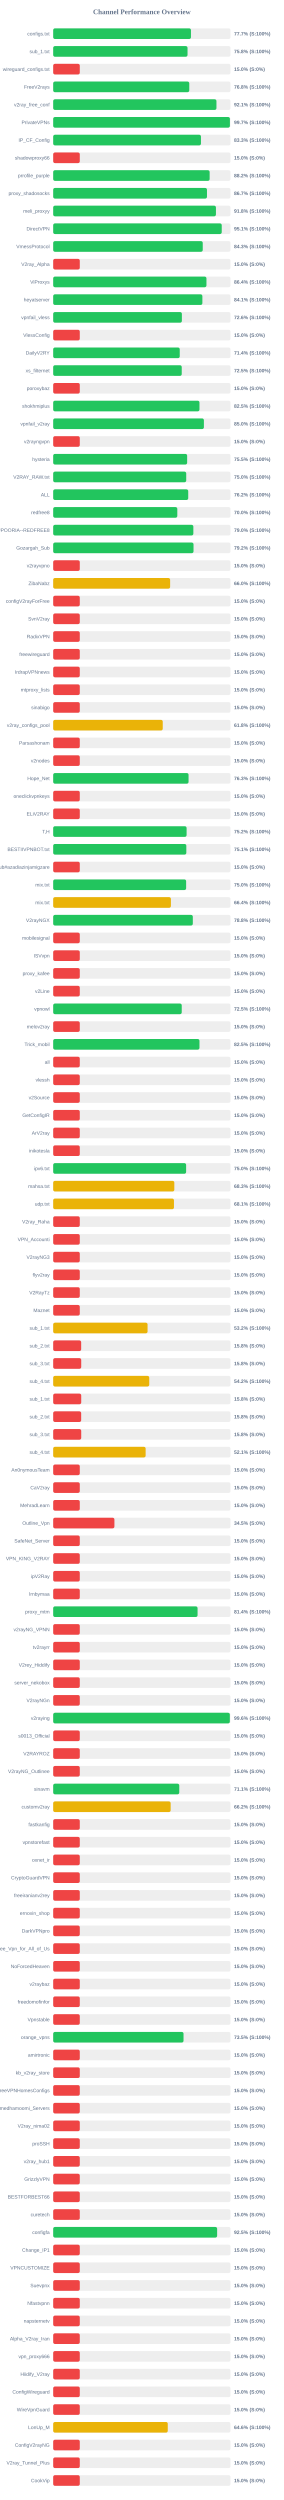
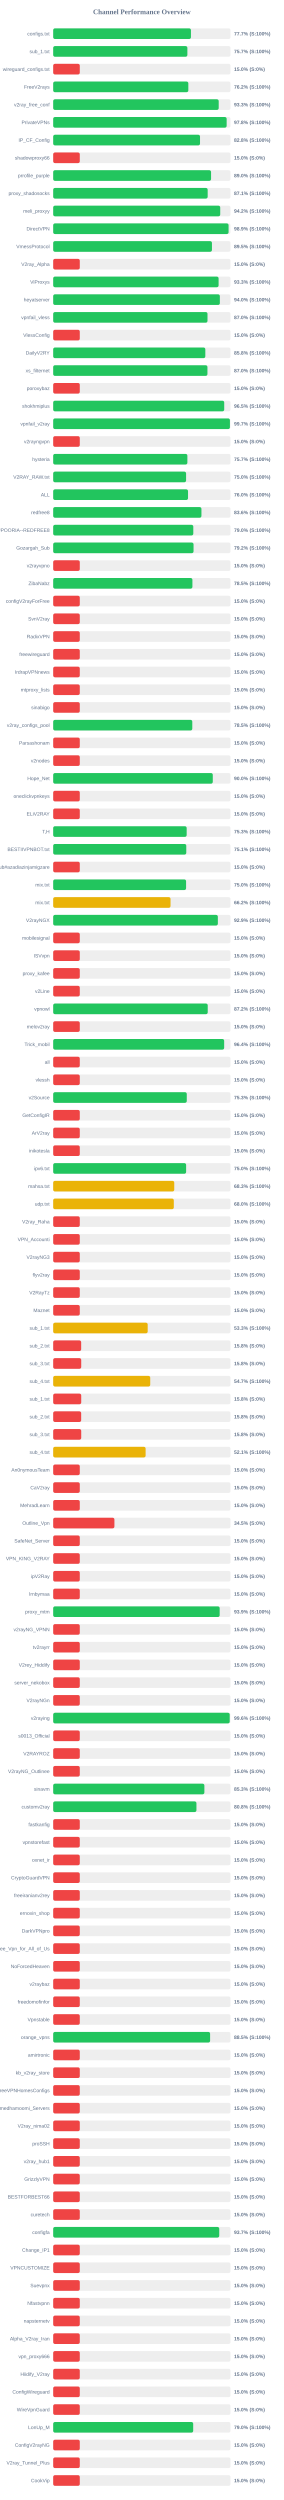
<svg xmlns="http://www.w3.org/2000/svg" width="800" height="7050" version="1.1">
  <style>
        .row { font: 14px Arial; fill: #64748b; }
        .score { font: bold 14px Arial; fill: #64748b; }
    </style>
  <text x="400" y="40" text-anchor="middle" font-size="20px" font-weight="bold" fill="#64748b">Channel Performance Overview</text>
  <rect x="150" y="80" width="500" height="30" fill="#eee" rx="5" />
-   <rect x="150" y="80" width="388.5" height="30" fill="#22c55e" rx="5" />
+   <rect x="150" y="80" width="388.45" height="30" fill="#22c55e" rx="5" />
  <text x="140" y="100" text-anchor="end" class="row">configs.txt</text>
  <text x="660" y="100" text-anchor="start" class="score">77.7% (S:100%)</text>
  <rect x="150" y="130" width="500" height="30" fill="#eee" rx="5" />
-   <rect x="150" y="130" width="378.85" height="30" fill="#22c55e" rx="5" />
+   <rect x="150" y="130" width="378.4" height="30" fill="#22c55e" rx="5" />
  <text x="140" y="150" text-anchor="end" class="row">sub_1.txt</text>
-   <text x="660" y="150" text-anchor="start" class="score">75.8% (S:100%)</text>
+   <text x="660" y="150" text-anchor="start" class="score">75.7% (S:100%)</text>
  <rect x="150" y="180" width="500" height="30" fill="#eee" rx="5" />
  <rect x="150" y="180" width="75.0" height="30" fill="#ef4444" rx="5" />
  <text x="140" y="200" text-anchor="end" class="row">wireguard_configs.txt</text>
  <text x="660" y="200" text-anchor="start" class="score">15.0% (S:0%)</text>
  <rect x="150" y="230" width="500" height="30" fill="#eee" rx="5" />
-   <rect x="150" y="230" width="383.75" height="30" fill="#22c55e" rx="5" />
+   <rect x="150" y="230" width="381.1" height="30" fill="#22c55e" rx="5" />
  <text x="140" y="250" text-anchor="end" class="row">FreeV2rays</text>
-   <text x="660" y="250" text-anchor="start" class="score">76.8% (S:100%)</text>
+   <text x="660" y="250" text-anchor="start" class="score">76.2% (S:100%)</text>
  <rect x="150" y="280" width="500" height="30" fill="#eee" rx="5" />
-   <rect x="150" y="280" width="460.4" height="30" fill="#22c55e" rx="5" />
+   <rect x="150" y="280" width="466.75" height="30" fill="#22c55e" rx="5" />
  <text x="140" y="300" text-anchor="end" class="row">v2ray_free_conf</text>
-   <text x="660" y="300" text-anchor="start" class="score">92.1% (S:100%)</text>
+   <text x="660" y="300" text-anchor="start" class="score">93.3% (S:100%)</text>
  <rect x="150" y="330" width="500" height="30" fill="#eee" rx="5" />
-   <rect x="150" y="330" width="498.35" height="30" fill="#22c55e" rx="5" />
+   <rect x="150" y="330" width="489.15" height="30" fill="#22c55e" rx="5" />
  <text x="140" y="350" text-anchor="end" class="row">PrivateVPNs</text>
-   <text x="660" y="350" text-anchor="start" class="score">99.7% (S:100%)</text>
+   <text x="660" y="350" text-anchor="start" class="score">97.8% (S:100%)</text>
  <rect x="150" y="380" width="500" height="30" fill="#eee" rx="5" />
-   <rect x="150" y="380" width="416.7" height="30" fill="#22c55e" rx="5" />
+   <rect x="150" y="380" width="414.05" height="30" fill="#22c55e" rx="5" />
  <text x="140" y="400" text-anchor="end" class="row">IP_CF_Config</text>
-   <text x="660" y="400" text-anchor="start" class="score">83.3% (S:100%)</text>
+   <text x="660" y="400" text-anchor="start" class="score">82.8% (S:100%)</text>
  <rect x="150" y="430" width="500" height="30" fill="#eee" rx="5" />
  <rect x="150" y="430" width="75.0" height="30" fill="#ef4444" rx="5" />
  <text x="140" y="450" text-anchor="end" class="row">shadowproxy66</text>
  <text x="660" y="450" text-anchor="start" class="score">15.0% (S:0%)</text>
  <rect x="150" y="480" width="500" height="30" fill="#eee" rx="5" />
-   <rect x="150" y="480" width="441.2" height="30" fill="#22c55e" rx="5" />
+   <rect x="150" y="480" width="445.2" height="30" fill="#22c55e" rx="5" />
  <text x="140" y="500" text-anchor="end" class="row">prrofile_purple</text>
-   <text x="660" y="500" text-anchor="start" class="score">88.2% (S:100%)</text>
+   <text x="660" y="500" text-anchor="start" class="score">89.0% (S:100%)</text>
  <rect x="150" y="530" width="500" height="30" fill="#eee" rx="5" />
-   <rect x="150" y="530" width="433.7" height="30" fill="#22c55e" rx="5" />
+   <rect x="150" y="530" width="435.65" height="30" fill="#22c55e" rx="5" />
  <text x="140" y="550" text-anchor="end" class="row">proxy_shadosocks</text>
-   <text x="660" y="550" text-anchor="start" class="score">86.7% (S:100%)</text>
+   <text x="660" y="550" text-anchor="start" class="score">87.1% (S:100%)</text>
  <rect x="150" y="580" width="500" height="30" fill="#eee" rx="5" />
-   <rect x="150" y="580" width="458.95" height="30" fill="#22c55e" rx="5" />
+   <rect x="150" y="580" width="471.05" height="30" fill="#22c55e" rx="5" />
  <text x="140" y="600" text-anchor="end" class="row">meli_proxyy</text>
-   <text x="660" y="600" text-anchor="start" class="score">91.8% (S:100%)</text>
+   <text x="660" y="600" text-anchor="start" class="score">94.2% (S:100%)</text>
  <rect x="150" y="630" width="500" height="30" fill="#eee" rx="5" />
-   <rect x="150" y="630" width="475.3" height="30" fill="#22c55e" rx="5" />
+   <rect x="150" y="630" width="494.6" height="30" fill="#22c55e" rx="5" />
  <text x="140" y="650" text-anchor="end" class="row">DirectVPN</text>
-   <text x="660" y="650" text-anchor="start" class="score">95.1% (S:100%)</text>
+   <text x="660" y="650" text-anchor="start" class="score">98.9% (S:100%)</text>
  <rect x="150" y="680" width="500" height="30" fill="#eee" rx="5" />
-   <rect x="150" y="680" width="421.75" height="30" fill="#22c55e" rx="5" />
+   <rect x="150" y="680" width="447.7" height="30" fill="#22c55e" rx="5" />
  <text x="140" y="700" text-anchor="end" class="row">VmessProtocol</text>
-   <text x="660" y="700" text-anchor="start" class="score">84.3% (S:100%)</text>
+   <text x="660" y="700" text-anchor="start" class="score">89.5% (S:100%)</text>
  <rect x="150" y="730" width="500" height="30" fill="#eee" rx="5" />
  <rect x="150" y="730" width="75.0" height="30" fill="#ef4444" rx="5" />
  <text x="140" y="750" text-anchor="end" class="row">V2ray_Alpha</text>
  <text x="660" y="750" text-anchor="start" class="score">15.0% (S:0%)</text>
  <rect x="150" y="780" width="500" height="30" fill="#eee" rx="5" />
-   <rect x="150" y="780" width="432.2" height="30" fill="#22c55e" rx="5" />
+   <rect x="150" y="780" width="466.45" height="30" fill="#22c55e" rx="5" />
  <text x="140" y="800" text-anchor="end" class="row">ViProxys</text>
-   <text x="660" y="800" text-anchor="start" class="score">86.4% (S:100%)</text>
+   <text x="660" y="800" text-anchor="start" class="score">93.3% (S:100%)</text>
  <rect x="150" y="830" width="500" height="30" fill="#eee" rx="5" />
-   <rect x="150" y="830" width="420.7" height="30" fill="#22c55e" rx="5" />
+   <rect x="150" y="830" width="470.0" height="30" fill="#22c55e" rx="5" />
  <text x="140" y="850" text-anchor="end" class="row">heyatserver</text>
-   <text x="660" y="850" text-anchor="start" class="score">84.1% (S:100%)</text>
+   <text x="660" y="850" text-anchor="start" class="score">94.0% (S:100%)</text>
  <rect x="150" y="880" width="500" height="30" fill="#eee" rx="5" />
-   <rect x="150" y="880" width="362.9" height="30" fill="#22c55e" rx="5" />
+   <rect x="150" y="880" width="435.15" height="30" fill="#22c55e" rx="5" />
  <text x="140" y="900" text-anchor="end" class="row">vpnfail_vless</text>
-   <text x="660" y="900" text-anchor="start" class="score">72.6% (S:100%)</text>
+   <text x="660" y="900" text-anchor="start" class="score">87.0% (S:100%)</text>
  <rect x="150" y="930" width="500" height="30" fill="#eee" rx="5" />
  <rect x="150" y="930" width="75.0" height="30" fill="#ef4444" rx="5" />
  <text x="140" y="950" text-anchor="end" class="row">VlessConfig</text>
  <text x="660" y="950" text-anchor="start" class="score">15.0% (S:0%)</text>
  <rect x="150" y="980" width="500" height="30" fill="#eee" rx="5" />
-   <rect x="150" y="980" width="356.9" height="30" fill="#22c55e" rx="5" />
+   <rect x="150" y="980" width="429.0" height="30" fill="#22c55e" rx="5" />
  <text x="140" y="1000" text-anchor="end" class="row">DailyV2RY</text>
-   <text x="660" y="1000" text-anchor="start" class="score">71.4% (S:100%)</text>
+   <text x="660" y="1000" text-anchor="start" class="score">85.8% (S:100%)</text>
  <rect x="150" y="1030" width="500" height="30" fill="#eee" rx="5" />
-   <rect x="150" y="1030" width="362.5" height="30" fill="#22c55e" rx="5" />
+   <rect x="150" y="1030" width="435.0" height="30" fill="#22c55e" rx="5" />
  <text x="140" y="1050" text-anchor="end" class="row">xs_filternet</text>
-   <text x="660" y="1050" text-anchor="start" class="score">72.5% (S:100%)</text>
+   <text x="660" y="1050" text-anchor="start" class="score">87.0% (S:100%)</text>
  <rect x="150" y="1080" width="500" height="30" fill="#eee" rx="5" />
  <rect x="150" y="1080" width="75.0" height="30" fill="#ef4444" rx="5" />
  <text x="140" y="1100" text-anchor="end" class="row">poroxybaz</text>
  <text x="660" y="1100" text-anchor="start" class="score">15.0% (S:0%)</text>
  <rect x="150" y="1130" width="500" height="30" fill="#eee" rx="5" />
-   <rect x="150" y="1130" width="412.5" height="30" fill="#22c55e" rx="5" />
+   <rect x="150" y="1130" width="482.3" height="30" fill="#22c55e" rx="5" />
  <text x="140" y="1150" text-anchor="end" class="row">shokhmiplus</text>
-   <text x="660" y="1150" text-anchor="start" class="score">82.5% (S:100%)</text>
+   <text x="660" y="1150" text-anchor="start" class="score">96.5% (S:100%)</text>
  <rect x="150" y="1180" width="500" height="30" fill="#eee" rx="5" />
-   <rect x="150" y="1180" width="425.0" height="30" fill="#22c55e" rx="5" />
+   <rect x="150" y="1180" width="498.4" height="30" fill="#22c55e" rx="5" />
  <text x="140" y="1200" text-anchor="end" class="row">vpnfail_v2ray</text>
-   <text x="660" y="1200" text-anchor="start" class="score">85.0% (S:100%)</text>
+   <text x="660" y="1200" text-anchor="start" class="score">99.7% (S:100%)</text>
  <rect x="150" y="1230" width="500" height="30" fill="#eee" rx="5" />
  <rect x="150" y="1230" width="75.0" height="30" fill="#ef4444" rx="5" />
  <text x="140" y="1250" text-anchor="end" class="row">v2rayngvpn</text>
  <text x="660" y="1250" text-anchor="start" class="score">15.0% (S:0%)</text>
  <rect x="150" y="1280" width="500" height="30" fill="#eee" rx="5" />
-   <rect x="150" y="1280" width="377.75" height="30" fill="#22c55e" rx="5" />
+   <rect x="150" y="1280" width="378.4" height="30" fill="#22c55e" rx="5" />
  <text x="140" y="1300" text-anchor="end" class="row">hysteria</text>
-   <text x="660" y="1300" text-anchor="start" class="score">75.5% (S:100%)</text>
+   <text x="660" y="1300" text-anchor="start" class="score">75.7% (S:100%)</text>
  <rect x="150" y="1330" width="500" height="30" fill="#eee" rx="5" />
-   <rect x="150" y="1330" width="375.15" height="30" fill="#22c55e" rx="5" />
+   <rect x="150" y="1330" width="374.75" height="30" fill="#22c55e" rx="5" />
  <text x="140" y="1350" text-anchor="end" class="row">V2RAY_RAW.txt</text>
  <text x="660" y="1350" text-anchor="start" class="score">75.0% (S:100%)</text>
  <rect x="150" y="1380" width="500" height="30" fill="#eee" rx="5" />
-   <rect x="150" y="1380" width="380.8" height="30" fill="#22c55e" rx="5" />
+   <rect x="150" y="1380" width="380.25" height="30" fill="#22c55e" rx="5" />
  <text x="140" y="1400" text-anchor="end" class="row">ALL</text>
-   <text x="660" y="1400" text-anchor="start" class="score">76.2% (S:100%)</text>
+   <text x="660" y="1400" text-anchor="start" class="score">76.0% (S:100%)</text>
  <rect x="150" y="1430" width="500" height="30" fill="#eee" rx="5" />
-   <rect x="150" y="1430" width="350.0" height="30" fill="#22c55e" rx="5" />
+   <rect x="150" y="1430" width="418.05" height="30" fill="#22c55e" rx="5" />
  <text x="140" y="1450" text-anchor="end" class="row">redfree8</text>
-   <text x="660" y="1450" text-anchor="start" class="score">70.0% (S:100%)</text>
+   <text x="660" y="1450" text-anchor="start" class="score">83.6% (S:100%)</text>
  <rect x="150" y="1480" width="500" height="30" fill="#eee" rx="5" />
-   <rect x="150" y="1480" width="395.25" height="30" fill="#22c55e" rx="5" />
+   <rect x="150" y="1480" width="395.1" height="30" fill="#22c55e" rx="5" />
  <text x="140" y="1500" text-anchor="end" class="row">POORIA--REDFREE8.txt#POORIA--REDFREE8</text>
  <text x="660" y="1500" text-anchor="start" class="score">79.0% (S:100%)</text>
  <rect x="150" y="1530" width="500" height="30" fill="#eee" rx="5" />
-   <rect x="150" y="1530" width="395.75" height="30" fill="#22c55e" rx="5" />
+   <rect x="150" y="1530" width="395.8" height="30" fill="#22c55e" rx="5" />
  <text x="140" y="1550" text-anchor="end" class="row">Gozargah_Sub</text>
  <text x="660" y="1550" text-anchor="start" class="score">79.2% (S:100%)</text>
  <rect x="150" y="1580" width="500" height="30" fill="#eee" rx="5" />
  <rect x="150" y="1580" width="75.0" height="30" fill="#ef4444" rx="5" />
  <text x="140" y="1600" text-anchor="end" class="row">v2rayvpno</text>
  <text x="660" y="1600" text-anchor="start" class="score">15.0% (S:0%)</text>
  <rect x="150" y="1630" width="500" height="30" fill="#eee" rx="5" />
-   <rect x="150" y="1630" width="329.75" height="30" fill="#eab308" rx="5" />
+   <rect x="150" y="1630" width="392.6" height="30" fill="#22c55e" rx="5" />
  <text x="140" y="1650" text-anchor="end" class="row">ZibaNabz</text>
-   <text x="660" y="1650" text-anchor="start" class="score">66.0% (S:100%)</text>
+   <text x="660" y="1650" text-anchor="start" class="score">78.5% (S:100%)</text>
  <rect x="150" y="1680" width="500" height="30" fill="#eee" rx="5" />
  <rect x="150" y="1680" width="75.0" height="30" fill="#ef4444" rx="5" />
  <text x="140" y="1700" text-anchor="end" class="row">configV2rayForFree</text>
  <text x="660" y="1700" text-anchor="start" class="score">15.0% (S:0%)</text>
  <rect x="150" y="1730" width="500" height="30" fill="#eee" rx="5" />
  <rect x="150" y="1730" width="75.0" height="30" fill="#ef4444" rx="5" />
  <text x="140" y="1750" text-anchor="end" class="row">SvnV2ray</text>
  <text x="660" y="1750" text-anchor="start" class="score">15.0% (S:0%)</text>
  <rect x="150" y="1780" width="500" height="30" fill="#eee" rx="5" />
  <rect x="150" y="1780" width="75.0" height="30" fill="#ef4444" rx="5" />
  <text x="140" y="1800" text-anchor="end" class="row">RadixVPN</text>
  <text x="660" y="1800" text-anchor="start" class="score">15.0% (S:0%)</text>
  <rect x="150" y="1830" width="500" height="30" fill="#eee" rx="5" />
  <rect x="150" y="1830" width="75.0" height="30" fill="#ef4444" rx="5" />
  <text x="140" y="1850" text-anchor="end" class="row">freewireguard</text>
  <text x="660" y="1850" text-anchor="start" class="score">15.0% (S:0%)</text>
  <rect x="150" y="1880" width="500" height="30" fill="#eee" rx="5" />
  <rect x="150" y="1880" width="75.0" height="30" fill="#ef4444" rx="5" />
  <text x="140" y="1900" text-anchor="end" class="row">IrdrapVPNnews</text>
  <text x="660" y="1900" text-anchor="start" class="score">15.0% (S:0%)</text>
  <rect x="150" y="1930" width="500" height="30" fill="#eee" rx="5" />
  <rect x="150" y="1930" width="75.0" height="30" fill="#ef4444" rx="5" />
  <text x="140" y="1950" text-anchor="end" class="row">mtproxy_lists</text>
  <text x="660" y="1950" text-anchor="start" class="score">15.0% (S:0%)</text>
  <rect x="150" y="1980" width="500" height="30" fill="#eee" rx="5" />
  <rect x="150" y="1980" width="75.0" height="30" fill="#ef4444" rx="5" />
  <text x="140" y="2000" text-anchor="end" class="row">sinabigo</text>
  <text x="660" y="2000" text-anchor="start" class="score">15.0% (S:0%)</text>
  <rect x="150" y="2030" width="500" height="30" fill="#eee" rx="5" />
-   <rect x="150" y="2030" width="308.95" height="30" fill="#eab308" rx="5" />
+   <rect x="150" y="2030" width="392.25" height="30" fill="#22c55e" rx="5" />
  <text x="140" y="2050" text-anchor="end" class="row">v2ray_configs_pool</text>
-   <text x="660" y="2050" text-anchor="start" class="score">61.8% (S:100%)</text>
+   <text x="660" y="2050" text-anchor="start" class="score">78.5% (S:100%)</text>
  <rect x="150" y="2080" width="500" height="30" fill="#eee" rx="5" />
  <rect x="150" y="2080" width="75.0" height="30" fill="#ef4444" rx="5" />
  <text x="140" y="2100" text-anchor="end" class="row">Parsashonam</text>
  <text x="660" y="2100" text-anchor="start" class="score">15.0% (S:0%)</text>
  <rect x="150" y="2130" width="500" height="30" fill="#eee" rx="5" />
  <rect x="150" y="2130" width="75.0" height="30" fill="#ef4444" rx="5" />
  <text x="140" y="2150" text-anchor="end" class="row">v2nodes</text>
  <text x="660" y="2150" text-anchor="start" class="score">15.0% (S:0%)</text>
  <rect x="150" y="2180" width="500" height="30" fill="#eee" rx="5" />
-   <rect x="150" y="2180" width="381.75" height="30" fill="#22c55e" rx="5" />
+   <rect x="150" y="2180" width="450.05" height="30" fill="#22c55e" rx="5" />
  <text x="140" y="2200" text-anchor="end" class="row">Hope_Net</text>
-   <text x="660" y="2200" text-anchor="start" class="score">76.3% (S:100%)</text>
+   <text x="660" y="2200" text-anchor="start" class="score">90.0% (S:100%)</text>
  <rect x="150" y="2230" width="500" height="30" fill="#eee" rx="5" />
  <rect x="150" y="2230" width="75.0" height="30" fill="#ef4444" rx="5" />
  <text x="140" y="2250" text-anchor="end" class="row">oneclickvpnkeys</text>
  <text x="660" y="2250" text-anchor="start" class="score">15.0% (S:0%)</text>
  <rect x="150" y="2280" width="500" height="30" fill="#eee" rx="5" />
  <rect x="150" y="2280" width="75.0" height="30" fill="#ef4444" rx="5" />
  <text x="140" y="2300" text-anchor="end" class="row">ELiV2RAY</text>
  <text x="660" y="2300" text-anchor="start" class="score">15.0% (S:0%)</text>
  <rect x="150" y="2330" width="500" height="30" fill="#eee" rx="5" />
-   <rect x="150" y="2330" width="376.2" height="30" fill="#22c55e" rx="5" />
+   <rect x="150" y="2330" width="376.4" height="30" fill="#22c55e" rx="5" />
  <text x="140" y="2350" text-anchor="end" class="row">T,H</text>
-   <text x="660" y="2350" text-anchor="start" class="score">75.2% (S:100%)</text>
+   <text x="660" y="2350" text-anchor="start" class="score">75.3% (S:100%)</text>
  <rect x="150" y="2380" width="500" height="30" fill="#eee" rx="5" />
-   <rect x="150" y="2380" width="375.45" height="30" fill="#22c55e" rx="5" />
+   <rect x="150" y="2380" width="375.3" height="30" fill="#22c55e" rx="5" />
  <text x="140" y="2400" text-anchor="end" class="row">BESTIIVPNBOT.txt</text>
  <text x="660" y="2400" text-anchor="start" class="score">75.1% (S:100%)</text>
  <rect x="150" y="2430" width="500" height="30" fill="#eee" rx="5" />
  <rect x="150" y="2430" width="75.0" height="30" fill="#ef4444" rx="5" />
  <text x="140" y="2450" text-anchor="end" class="row">Sub#azadiazinjamigzare</text>
  <text x="660" y="2450" text-anchor="start" class="score">15.0% (S:0%)</text>
  <rect x="150" y="2480" width="500" height="30" fill="#eee" rx="5" />
-   <rect x="150" y="2480" width="374.9" height="30" fill="#22c55e" rx="5" />
+   <rect x="150" y="2480" width="374.75" height="30" fill="#22c55e" rx="5" />
  <text x="140" y="2500" text-anchor="end" class="row">mix.txt</text>
  <text x="660" y="2500" text-anchor="start" class="score">75.0% (S:100%)</text>
  <rect x="150" y="2530" width="500" height="30" fill="#eee" rx="5" />
-   <rect x="150" y="2530" width="331.95" height="30" fill="#eab308" rx="5" />
+   <rect x="150" y="2530" width="330.9" height="30" fill="#eab308" rx="5" />
  <text x="140" y="2550" text-anchor="end" class="row">mix.txt</text>
-   <text x="660" y="2550" text-anchor="start" class="score">66.4% (S:100%)</text>
+   <text x="660" y="2550" text-anchor="start" class="score">66.2% (S:100%)</text>
  <rect x="150" y="2580" width="500" height="30" fill="#eee" rx="5" />
-   <rect x="150" y="2580" width="393.75" height="30" fill="#22c55e" rx="5" />
+   <rect x="150" y="2580" width="464.35" height="30" fill="#22c55e" rx="5" />
  <text x="140" y="2600" text-anchor="end" class="row">V2rayNGX</text>
-   <text x="660" y="2600" text-anchor="start" class="score">78.8% (S:100%)</text>
+   <text x="660" y="2600" text-anchor="start" class="score">92.9% (S:100%)</text>
  <rect x="150" y="2630" width="500" height="30" fill="#eee" rx="5" />
  <rect x="150" y="2630" width="75.0" height="30" fill="#ef4444" rx="5" />
  <text x="140" y="2650" text-anchor="end" class="row">mobilesignal</text>
  <text x="660" y="2650" text-anchor="start" class="score">15.0% (S:0%)</text>
  <rect x="150" y="2680" width="500" height="30" fill="#eee" rx="5" />
  <rect x="150" y="2680" width="75.0" height="30" fill="#ef4444" rx="5" />
  <text x="140" y="2700" text-anchor="end" class="row">ISVvpn</text>
  <text x="660" y="2700" text-anchor="start" class="score">15.0% (S:0%)</text>
  <rect x="150" y="2730" width="500" height="30" fill="#eee" rx="5" />
  <rect x="150" y="2730" width="75.0" height="30" fill="#ef4444" rx="5" />
  <text x="140" y="2750" text-anchor="end" class="row">proxy_kafee</text>
  <text x="660" y="2750" text-anchor="start" class="score">15.0% (S:0%)</text>
  <rect x="150" y="2780" width="500" height="30" fill="#eee" rx="5" />
  <rect x="150" y="2780" width="75.0" height="30" fill="#ef4444" rx="5" />
  <text x="140" y="2800" text-anchor="end" class="row">v2Line</text>
  <text x="660" y="2800" text-anchor="start" class="score">15.0% (S:0%)</text>
  <rect x="150" y="2830" width="500" height="30" fill="#eee" rx="5" />
-   <rect x="150" y="2830" width="362.5" height="30" fill="#22c55e" rx="5" />
+   <rect x="150" y="2830" width="435.8" height="30" fill="#22c55e" rx="5" />
  <text x="140" y="2850" text-anchor="end" class="row">vpnowl</text>
-   <text x="660" y="2850" text-anchor="start" class="score">72.5% (S:100%)</text>
+   <text x="660" y="2850" text-anchor="start" class="score">87.2% (S:100%)</text>
  <rect x="150" y="2880" width="500" height="30" fill="#eee" rx="5" />
  <rect x="150" y="2880" width="75.0" height="30" fill="#ef4444" rx="5" />
  <text x="140" y="2900" text-anchor="end" class="row">melov2ray</text>
  <text x="660" y="2900" text-anchor="start" class="score">15.0% (S:0%)</text>
  <rect x="150" y="2930" width="500" height="30" fill="#eee" rx="5" />
-   <rect x="150" y="2930" width="412.5" height="30" fill="#22c55e" rx="5" />
+   <rect x="150" y="2930" width="482.15" height="30" fill="#22c55e" rx="5" />
  <text x="140" y="2950" text-anchor="end" class="row">Trick_mobil</text>
-   <text x="660" y="2950" text-anchor="start" class="score">82.5% (S:100%)</text>
+   <text x="660" y="2950" text-anchor="start" class="score">96.4% (S:100%)</text>
  <rect x="150" y="2980" width="500" height="30" fill="#eee" rx="5" />
  <rect x="150" y="2980" width="75.0" height="30" fill="#ef4444" rx="5" />
  <text x="140" y="3000" text-anchor="end" class="row">all</text>
  <text x="660" y="3000" text-anchor="start" class="score">15.0% (S:0%)</text>
  <rect x="150" y="3030" width="500" height="30" fill="#eee" rx="5" />
  <rect x="150" y="3030" width="75.0" height="30" fill="#ef4444" rx="5" />
  <text x="140" y="3050" text-anchor="end" class="row">vlessh</text>
  <text x="660" y="3050" text-anchor="start" class="score">15.0% (S:0%)</text>
  <rect x="150" y="3080" width="500" height="30" fill="#eee" rx="5" />
-   <rect x="150" y="3080" width="75.0" height="30" fill="#ef4444" rx="5" />
+   <rect x="150" y="3080" width="376.7" height="30" fill="#22c55e" rx="5" />
  <text x="140" y="3100" text-anchor="end" class="row">v2Source</text>
-   <text x="660" y="3100" text-anchor="start" class="score">15.0% (S:0%)</text>
+   <text x="660" y="3100" text-anchor="start" class="score">75.3% (S:100%)</text>
  <rect x="150" y="3130" width="500" height="30" fill="#eee" rx="5" />
  <rect x="150" y="3130" width="75.0" height="30" fill="#ef4444" rx="5" />
  <text x="140" y="3150" text-anchor="end" class="row">GetConfigIR</text>
  <text x="660" y="3150" text-anchor="start" class="score">15.0% (S:0%)</text>
  <rect x="150" y="3180" width="500" height="30" fill="#eee" rx="5" />
  <rect x="150" y="3180" width="75.0" height="30" fill="#ef4444" rx="5" />
  <text x="140" y="3200" text-anchor="end" class="row">ArV2ray</text>
  <text x="660" y="3200" text-anchor="start" class="score">15.0% (S:0%)</text>
  <rect x="150" y="3230" width="500" height="30" fill="#eee" rx="5" />
  <rect x="150" y="3230" width="75.0" height="30" fill="#ef4444" rx="5" />
  <text x="140" y="3250" text-anchor="end" class="row">inikotesla</text>
  <text x="660" y="3250" text-anchor="start" class="score">15.0% (S:0%)</text>
  <rect x="150" y="3280" width="500" height="30" fill="#eee" rx="5" />
  <rect x="150" y="3280" width="374.85" height="30" fill="#22c55e" rx="5" />
  <text x="140" y="3300" text-anchor="end" class="row">ipv6.txt</text>
  <text x="660" y="3300" text-anchor="start" class="score">75.0% (S:100%)</text>
  <rect x="150" y="3330" width="500" height="30" fill="#eee" rx="5" />
-   <rect x="150" y="3330" width="341.6" height="30" fill="#eab308" rx="5" />
+   <rect x="150" y="3330" width="341.4" height="30" fill="#eab308" rx="5" />
  <text x="140" y="3350" text-anchor="end" class="row">mahsa.txt</text>
  <text x="660" y="3350" text-anchor="start" class="score">68.3% (S:100%)</text>
  <rect x="150" y="3380" width="500" height="30" fill="#eee" rx="5" />
-   <rect x="150" y="3380" width="340.6" height="30" fill="#eab308" rx="5" />
+   <rect x="150" y="3380" width="340.15" height="30" fill="#eab308" rx="5" />
  <text x="140" y="3400" text-anchor="end" class="row">udp.txt</text>
-   <text x="660" y="3400" text-anchor="start" class="score">68.1% (S:100%)</text>
+   <text x="660" y="3400" text-anchor="start" class="score">68.0% (S:100%)</text>
  <rect x="150" y="3430" width="500" height="30" fill="#eee" rx="5" />
  <rect x="150" y="3430" width="75.0" height="30" fill="#ef4444" rx="5" />
  <text x="140" y="3450" text-anchor="end" class="row">V2ray_Raha</text>
  <text x="660" y="3450" text-anchor="start" class="score">15.0% (S:0%)</text>
  <rect x="150" y="3480" width="500" height="30" fill="#eee" rx="5" />
  <rect x="150" y="3480" width="75.0" height="30" fill="#ef4444" rx="5" />
  <text x="140" y="3500" text-anchor="end" class="row">VPN_Accounti</text>
  <text x="660" y="3500" text-anchor="start" class="score">15.0% (S:0%)</text>
  <rect x="150" y="3530" width="500" height="30" fill="#eee" rx="5" />
  <rect x="150" y="3530" width="75.0" height="30" fill="#ef4444" rx="5" />
  <text x="140" y="3550" text-anchor="end" class="row">V2rayNG3</text>
  <text x="660" y="3550" text-anchor="start" class="score">15.0% (S:0%)</text>
  <rect x="150" y="3580" width="500" height="30" fill="#eee" rx="5" />
  <rect x="150" y="3580" width="75.0" height="30" fill="#ef4444" rx="5" />
  <text x="140" y="3600" text-anchor="end" class="row">flyv2ray</text>
  <text x="660" y="3600" text-anchor="start" class="score">15.0% (S:0%)</text>
  <rect x="150" y="3630" width="500" height="30" fill="#eee" rx="5" />
  <rect x="150" y="3630" width="75.0" height="30" fill="#ef4444" rx="5" />
  <text x="140" y="3650" text-anchor="end" class="row">V2RayTz</text>
  <text x="660" y="3650" text-anchor="start" class="score">15.0% (S:0%)</text>
  <rect x="150" y="3680" width="500" height="30" fill="#eee" rx="5" />
  <rect x="150" y="3680" width="75.0" height="30" fill="#ef4444" rx="5" />
  <text x="140" y="3700" text-anchor="end" class="row">Maznet</text>
  <text x="660" y="3700" text-anchor="start" class="score">15.0% (S:0%)</text>
  <rect x="150" y="3730" width="500" height="30" fill="#eee" rx="5" />
-   <rect x="150" y="3730" width="266.15" height="30" fill="#eab308" rx="5" />
+   <rect x="150" y="3730" width="266.5" height="30" fill="#eab308" rx="5" />
  <text x="140" y="3750" text-anchor="end" class="row">sub_1.txt</text>
-   <text x="660" y="3750" text-anchor="start" class="score">53.2% (S:100%)</text>
+   <text x="660" y="3750" text-anchor="start" class="score">53.3% (S:100%)</text>
  <rect x="150" y="3780" width="500" height="30" fill="#eee" rx="5" />
  <rect x="150" y="3780" width="78.9" height="30" fill="#ef4444" rx="5" />
  <text x="140" y="3800" text-anchor="end" class="row">sub_2.txt</text>
  <text x="660" y="3800" text-anchor="start" class="score">15.8% (S:0%)</text>
  <rect x="150" y="3830" width="500" height="30" fill="#eee" rx="5" />
  <rect x="150" y="3830" width="79.05" height="30" fill="#ef4444" rx="5" />
  <text x="140" y="3850" text-anchor="end" class="row">sub_3.txt</text>
  <text x="660" y="3850" text-anchor="start" class="score">15.8% (S:0%)</text>
  <rect x="150" y="3880" width="500" height="30" fill="#eee" rx="5" />
-   <rect x="150" y="3880" width="270.9" height="30" fill="#eab308" rx="5" />
+   <rect x="150" y="3880" width="273.65" height="30" fill="#eab308" rx="5" />
  <text x="140" y="3900" text-anchor="end" class="row">sub_4.txt</text>
-   <text x="660" y="3900" text-anchor="start" class="score">54.2% (S:100%)</text>
+   <text x="660" y="3900" text-anchor="start" class="score">54.7% (S:100%)</text>
  <rect x="150" y="3930" width="500" height="30" fill="#eee" rx="5" />
  <rect x="150" y="3930" width="79.05" height="30" fill="#ef4444" rx="5" />
  <text x="140" y="3950" text-anchor="end" class="row">sub_1.txt</text>
  <text x="660" y="3950" text-anchor="start" class="score">15.8% (S:0%)</text>
  <rect x="150" y="3980" width="500" height="30" fill="#eee" rx="5" />
  <rect x="150" y="3980" width="78.9" height="30" fill="#ef4444" rx="5" />
  <text x="140" y="4000" text-anchor="end" class="row">sub_2.txt</text>
  <text x="660" y="4000" text-anchor="start" class="score">15.8% (S:0%)</text>
  <rect x="150" y="4030" width="500" height="30" fill="#eee" rx="5" />
  <rect x="150" y="4030" width="79.05" height="30" fill="#ef4444" rx="5" />
  <text x="140" y="4050" text-anchor="end" class="row">sub_3.txt</text>
  <text x="660" y="4050" text-anchor="start" class="score">15.8% (S:0%)</text>
  <rect x="150" y="4080" width="500" height="30" fill="#eee" rx="5" />
-   <rect x="150" y="4080" width="260.7" height="30" fill="#eab308" rx="5" />
+   <rect x="150" y="4080" width="260.65" height="30" fill="#eab308" rx="5" />
  <text x="140" y="4100" text-anchor="end" class="row">sub_4.txt</text>
  <text x="660" y="4100" text-anchor="start" class="score">52.1% (S:100%)</text>
  <rect x="150" y="4130" width="500" height="30" fill="#eee" rx="5" />
  <rect x="150" y="4130" width="75.0" height="30" fill="#ef4444" rx="5" />
  <text x="140" y="4150" text-anchor="end" class="row">An0nymousTeam</text>
  <text x="660" y="4150" text-anchor="start" class="score">15.0% (S:0%)</text>
  <rect x="150" y="4180" width="500" height="30" fill="#eee" rx="5" />
  <rect x="150" y="4180" width="75.0" height="30" fill="#ef4444" rx="5" />
  <text x="140" y="4200" text-anchor="end" class="row">CaV2ray</text>
  <text x="660" y="4200" text-anchor="start" class="score">15.0% (S:0%)</text>
  <rect x="150" y="4230" width="500" height="30" fill="#eee" rx="5" />
  <rect x="150" y="4230" width="75.0" height="30" fill="#ef4444" rx="5" />
  <text x="140" y="4250" text-anchor="end" class="row">MehradLearn</text>
  <text x="660" y="4250" text-anchor="start" class="score">15.0% (S:0%)</text>
  <rect x="150" y="4280" width="500" height="30" fill="#eee" rx="5" />
  <rect x="150" y="4280" width="172.65" height="30" fill="#ef4444" rx="5" />
  <text x="140" y="4300" text-anchor="end" class="row">Outline_Vpn</text>
  <text x="660" y="4300" text-anchor="start" class="score">34.5% (S:0%)</text>
  <rect x="150" y="4330" width="500" height="30" fill="#eee" rx="5" />
  <rect x="150" y="4330" width="75.0" height="30" fill="#ef4444" rx="5" />
  <text x="140" y="4350" text-anchor="end" class="row">SafeNet_Server</text>
  <text x="660" y="4350" text-anchor="start" class="score">15.0% (S:0%)</text>
  <rect x="150" y="4380" width="500" height="30" fill="#eee" rx="5" />
  <rect x="150" y="4380" width="75.0" height="30" fill="#ef4444" rx="5" />
  <text x="140" y="4400" text-anchor="end" class="row">VPN_KING_V2RAY</text>
  <text x="660" y="4400" text-anchor="start" class="score">15.0% (S:0%)</text>
  <rect x="150" y="4430" width="500" height="30" fill="#eee" rx="5" />
  <rect x="150" y="4430" width="75.0" height="30" fill="#ef4444" rx="5" />
  <text x="140" y="4450" text-anchor="end" class="row">ipV2Ray</text>
  <text x="660" y="4450" text-anchor="start" class="score">15.0% (S:0%)</text>
  <rect x="150" y="4480" width="500" height="30" fill="#eee" rx="5" />
  <rect x="150" y="4480" width="75.0" height="30" fill="#ef4444" rx="5" />
  <text x="140" y="4500" text-anchor="end" class="row">lrnbymaa</text>
  <text x="660" y="4500" text-anchor="start" class="score">15.0% (S:0%)</text>
  <rect x="150" y="4530" width="500" height="30" fill="#eee" rx="5" />
-   <rect x="150" y="4530" width="407.15" height="30" fill="#22c55e" rx="5" />
+   <rect x="150" y="4530" width="469.5" height="30" fill="#22c55e" rx="5" />
  <text x="140" y="4550" text-anchor="end" class="row">proxy_mtm</text>
-   <text x="660" y="4550" text-anchor="start" class="score">81.4% (S:100%)</text>
+   <text x="660" y="4550" text-anchor="start" class="score">93.9% (S:100%)</text>
  <rect x="150" y="4580" width="500" height="30" fill="#eee" rx="5" />
  <rect x="150" y="4580" width="75.0" height="30" fill="#ef4444" rx="5" />
  <text x="140" y="4600" text-anchor="end" class="row">v2rayNG_VPNN</text>
  <text x="660" y="4600" text-anchor="start" class="score">15.0% (S:0%)</text>
  <rect x="150" y="4630" width="500" height="30" fill="#eee" rx="5" />
  <rect x="150" y="4630" width="75.0" height="30" fill="#ef4444" rx="5" />
  <text x="140" y="4650" text-anchor="end" class="row">tv2rayrr</text>
  <text x="660" y="4650" text-anchor="start" class="score">15.0% (S:0%)</text>
  <rect x="150" y="4680" width="500" height="30" fill="#eee" rx="5" />
  <rect x="150" y="4680" width="75.0" height="30" fill="#ef4444" rx="5" />
  <text x="140" y="4700" text-anchor="end" class="row">V2rey_Hiddify</text>
  <text x="660" y="4700" text-anchor="start" class="score">15.0% (S:0%)</text>
  <rect x="150" y="4730" width="500" height="30" fill="#eee" rx="5" />
  <rect x="150" y="4730" width="75.0" height="30" fill="#ef4444" rx="5" />
  <text x="140" y="4750" text-anchor="end" class="row">server_nekobox</text>
  <text x="660" y="4750" text-anchor="start" class="score">15.0% (S:0%)</text>
  <rect x="150" y="4780" width="500" height="30" fill="#eee" rx="5" />
  <rect x="150" y="4780" width="75.0" height="30" fill="#ef4444" rx="5" />
  <text x="140" y="4800" text-anchor="end" class="row">V2rayNGn</text>
  <text x="660" y="4800" text-anchor="start" class="score">15.0% (S:0%)</text>
  <rect x="150" y="4830" width="500" height="30" fill="#eee" rx="5" />
-   <rect x="150" y="4830" width="498.15" height="30" fill="#22c55e" rx="5" />
+   <rect x="150" y="4830" width="497.8" height="30" fill="#22c55e" rx="5" />
  <text x="140" y="4850" text-anchor="end" class="row">v2raying</text>
  <text x="660" y="4850" text-anchor="start" class="score">99.6% (S:100%)</text>
  <rect x="150" y="4880" width="500" height="30" fill="#eee" rx="5" />
  <rect x="150" y="4880" width="75.0" height="30" fill="#ef4444" rx="5" />
  <text x="140" y="4900" text-anchor="end" class="row">s0013_Official</text>
  <text x="660" y="4900" text-anchor="start" class="score">15.0% (S:0%)</text>
  <rect x="150" y="4930" width="500" height="30" fill="#eee" rx="5" />
  <rect x="150" y="4930" width="75.0" height="30" fill="#ef4444" rx="5" />
  <text x="140" y="4950" text-anchor="end" class="row">V2RAYROZ</text>
  <text x="660" y="4950" text-anchor="start" class="score">15.0% (S:0%)</text>
  <rect x="150" y="4980" width="500" height="30" fill="#eee" rx="5" />
  <rect x="150" y="4980" width="75.0" height="30" fill="#ef4444" rx="5" />
  <text x="140" y="5000" text-anchor="end" class="row">V2rayNG_Outlinee</text>
  <text x="660" y="5000" text-anchor="start" class="score">15.0% (S:0%)</text>
  <rect x="150" y="5030" width="500" height="30" fill="#eee" rx="5" />
-   <rect x="150" y="5030" width="355.55" height="30" fill="#22c55e" rx="5" />
+   <rect x="150" y="5030" width="426.35" height="30" fill="#22c55e" rx="5" />
  <text x="140" y="5050" text-anchor="end" class="row">sinavm</text>
-   <text x="660" y="5050" text-anchor="start" class="score">71.1% (S:100%)</text>
+   <text x="660" y="5050" text-anchor="start" class="score">85.3% (S:100%)</text>
  <rect x="150" y="5080" width="500" height="30" fill="#eee" rx="5" />
-   <rect x="150" y="5080" width="331.25" height="30" fill="#eab308" rx="5" />
+   <rect x="150" y="5080" width="403.95" height="30" fill="#22c55e" rx="5" />
  <text x="140" y="5100" text-anchor="end" class="row">customv2ray</text>
-   <text x="660" y="5100" text-anchor="start" class="score">66.2% (S:100%)</text>
+   <text x="660" y="5100" text-anchor="start" class="score">80.8% (S:100%)</text>
  <rect x="150" y="5130" width="500" height="30" fill="#eee" rx="5" />
  <rect x="150" y="5130" width="75.0" height="30" fill="#ef4444" rx="5" />
  <text x="140" y="5150" text-anchor="end" class="row">fastkanfig</text>
  <text x="660" y="5150" text-anchor="start" class="score">15.0% (S:0%)</text>
  <rect x="150" y="5180" width="500" height="30" fill="#eee" rx="5" />
  <rect x="150" y="5180" width="75.0" height="30" fill="#ef4444" rx="5" />
  <text x="140" y="5200" text-anchor="end" class="row">vpnstorefast</text>
  <text x="660" y="5200" text-anchor="start" class="score">15.0% (S:0%)</text>
  <rect x="150" y="5230" width="500" height="30" fill="#eee" rx="5" />
  <rect x="150" y="5230" width="75.0" height="30" fill="#ef4444" rx="5" />
  <text x="140" y="5250" text-anchor="end" class="row">oxnet_ir</text>
  <text x="660" y="5250" text-anchor="start" class="score">15.0% (S:0%)</text>
  <rect x="150" y="5280" width="500" height="30" fill="#eee" rx="5" />
  <rect x="150" y="5280" width="75.0" height="30" fill="#ef4444" rx="5" />
  <text x="140" y="5300" text-anchor="end" class="row">CryptoGuardVPN</text>
  <text x="660" y="5300" text-anchor="start" class="score">15.0% (S:0%)</text>
  <rect x="150" y="5330" width="500" height="30" fill="#eee" rx="5" />
  <rect x="150" y="5330" width="75.0" height="30" fill="#ef4444" rx="5" />
  <text x="140" y="5350" text-anchor="end" class="row">freeiranianv2rey</text>
  <text x="660" y="5350" text-anchor="start" class="score">15.0% (S:0%)</text>
  <rect x="150" y="5380" width="500" height="30" fill="#eee" rx="5" />
  <rect x="150" y="5380" width="75.0" height="30" fill="#ef4444" rx="5" />
  <text x="140" y="5400" text-anchor="end" class="row">ernoxin_shop</text>
  <text x="660" y="5400" text-anchor="start" class="score">15.0% (S:0%)</text>
  <rect x="150" y="5430" width="500" height="30" fill="#eee" rx="5" />
  <rect x="150" y="5430" width="75.0" height="30" fill="#ef4444" rx="5" />
  <text x="140" y="5450" text-anchor="end" class="row">DarkVPNpro</text>
  <text x="660" y="5450" text-anchor="start" class="score">15.0% (S:0%)</text>
  <rect x="150" y="5480" width="500" height="30" fill="#eee" rx="5" />
  <rect x="150" y="5480" width="75.0" height="30" fill="#ef4444" rx="5" />
  <text x="140" y="5500" text-anchor="end" class="row">Free_Vpn_for_All_of_Us</text>
  <text x="660" y="5500" text-anchor="start" class="score">15.0% (S:0%)</text>
  <rect x="150" y="5530" width="500" height="30" fill="#eee" rx="5" />
  <rect x="150" y="5530" width="75.0" height="30" fill="#ef4444" rx="5" />
  <text x="140" y="5550" text-anchor="end" class="row">NoForcedHeaven</text>
  <text x="660" y="5550" text-anchor="start" class="score">15.0% (S:0%)</text>
  <rect x="150" y="5580" width="500" height="30" fill="#eee" rx="5" />
  <rect x="150" y="5580" width="75.0" height="30" fill="#ef4444" rx="5" />
  <text x="140" y="5600" text-anchor="end" class="row">v2raybaz</text>
  <text x="660" y="5600" text-anchor="start" class="score">15.0% (S:0%)</text>
  <rect x="150" y="5630" width="500" height="30" fill="#eee" rx="5" />
  <rect x="150" y="5630" width="75.0" height="30" fill="#ef4444" rx="5" />
  <text x="140" y="5650" text-anchor="end" class="row">freedomofinfor</text>
  <text x="660" y="5650" text-anchor="start" class="score">15.0% (S:0%)</text>
  <rect x="150" y="5680" width="500" height="30" fill="#eee" rx="5" />
  <rect x="150" y="5680" width="75.0" height="30" fill="#ef4444" rx="5" />
  <text x="140" y="5700" text-anchor="end" class="row">Vpnstable</text>
  <text x="660" y="5700" text-anchor="start" class="score">15.0% (S:0%)</text>
  <rect x="150" y="5730" width="500" height="30" fill="#eee" rx="5" />
-   <rect x="150" y="5730" width="367.55" height="30" fill="#22c55e" rx="5" />
+   <rect x="150" y="5730" width="442.5" height="30" fill="#22c55e" rx="5" />
  <text x="140" y="5750" text-anchor="end" class="row">orange_vpns</text>
-   <text x="660" y="5750" text-anchor="start" class="score">73.5% (S:100%)</text>
+   <text x="660" y="5750" text-anchor="start" class="score">88.5% (S:100%)</text>
  <rect x="150" y="5780" width="500" height="30" fill="#eee" rx="5" />
  <rect x="150" y="5780" width="75.0" height="30" fill="#ef4444" rx="5" />
  <text x="140" y="5800" text-anchor="end" class="row">amirtronic</text>
  <text x="660" y="5800" text-anchor="start" class="score">15.0% (S:0%)</text>
  <rect x="150" y="5830" width="500" height="30" fill="#eee" rx="5" />
  <rect x="150" y="5830" width="75.0" height="30" fill="#ef4444" rx="5" />
  <text x="140" y="5850" text-anchor="end" class="row">kb_v2ray_store</text>
  <text x="660" y="5850" text-anchor="start" class="score">15.0% (S:0%)</text>
  <rect x="150" y="5880" width="500" height="30" fill="#eee" rx="5" />
  <rect x="150" y="5880" width="75.0" height="30" fill="#ef4444" rx="5" />
  <text x="140" y="5900" text-anchor="end" class="row">FreeVPNHomesConfigs</text>
  <text x="660" y="5900" text-anchor="start" class="score">15.0% (S:0%)</text>
  <rect x="150" y="5930" width="500" height="30" fill="#eee" rx="5" />
  <rect x="150" y="5930" width="75.0" height="30" fill="#ef4444" rx="5" />
  <text x="140" y="5950" text-anchor="end" class="row">Ahmedhamoomi_Servers</text>
  <text x="660" y="5950" text-anchor="start" class="score">15.0% (S:0%)</text>
  <rect x="150" y="5980" width="500" height="30" fill="#eee" rx="5" />
  <rect x="150" y="5980" width="75.0" height="30" fill="#ef4444" rx="5" />
  <text x="140" y="6000" text-anchor="end" class="row">V2ray_nima02</text>
  <text x="660" y="6000" text-anchor="start" class="score">15.0% (S:0%)</text>
  <rect x="150" y="6030" width="500" height="30" fill="#eee" rx="5" />
  <rect x="150" y="6030" width="75.0" height="30" fill="#ef4444" rx="5" />
  <text x="140" y="6050" text-anchor="end" class="row">proSSH</text>
  <text x="660" y="6050" text-anchor="start" class="score">15.0% (S:0%)</text>
  <rect x="150" y="6080" width="500" height="30" fill="#eee" rx="5" />
  <rect x="150" y="6080" width="75.0" height="30" fill="#ef4444" rx="5" />
  <text x="140" y="6100" text-anchor="end" class="row">v2ray_hub1</text>
  <text x="660" y="6100" text-anchor="start" class="score">15.0% (S:0%)</text>
  <rect x="150" y="6130" width="500" height="30" fill="#eee" rx="5" />
  <rect x="150" y="6130" width="75.0" height="30" fill="#ef4444" rx="5" />
  <text x="140" y="6150" text-anchor="end" class="row">GrizzlyVPN</text>
  <text x="660" y="6150" text-anchor="start" class="score">15.0% (S:0%)</text>
  <rect x="150" y="6180" width="500" height="30" fill="#eee" rx="5" />
  <rect x="150" y="6180" width="75.0" height="30" fill="#ef4444" rx="5" />
  <text x="140" y="6200" text-anchor="end" class="row">BESTFORBEST66</text>
  <text x="660" y="6200" text-anchor="start" class="score">15.0% (S:0%)</text>
  <rect x="150" y="6230" width="500" height="30" fill="#eee" rx="5" />
  <rect x="150" y="6230" width="75.0" height="30" fill="#ef4444" rx="5" />
  <text x="140" y="6250" text-anchor="end" class="row">curetech</text>
  <text x="660" y="6250" text-anchor="start" class="score">15.0% (S:0%)</text>
  <rect x="150" y="6280" width="500" height="30" fill="#eee" rx="5" />
-   <rect x="150" y="6280" width="462.3" height="30" fill="#22c55e" rx="5" />
+   <rect x="150" y="6280" width="468.25" height="30" fill="#22c55e" rx="5" />
  <text x="140" y="6300" text-anchor="end" class="row">configfa</text>
-   <text x="660" y="6300" text-anchor="start" class="score">92.5% (S:100%)</text>
+   <text x="660" y="6300" text-anchor="start" class="score">93.7% (S:100%)</text>
  <rect x="150" y="6330" width="500" height="30" fill="#eee" rx="5" />
  <rect x="150" y="6330" width="75.0" height="30" fill="#ef4444" rx="5" />
  <text x="140" y="6350" text-anchor="end" class="row">Change_IP1</text>
  <text x="660" y="6350" text-anchor="start" class="score">15.0% (S:0%)</text>
  <rect x="150" y="6380" width="500" height="30" fill="#eee" rx="5" />
  <rect x="150" y="6380" width="75.0" height="30" fill="#ef4444" rx="5" />
  <text x="140" y="6400" text-anchor="end" class="row">VPNCUSTOMIZE</text>
  <text x="660" y="6400" text-anchor="start" class="score">15.0% (S:0%)</text>
  <rect x="150" y="6430" width="500" height="30" fill="#eee" rx="5" />
  <rect x="150" y="6430" width="75.0" height="30" fill="#ef4444" rx="5" />
  <text x="140" y="6450" text-anchor="end" class="row">Suevpnx</text>
  <text x="660" y="6450" text-anchor="start" class="score">15.0% (S:0%)</text>
  <rect x="150" y="6480" width="500" height="30" fill="#eee" rx="5" />
  <rect x="150" y="6480" width="75.0" height="30" fill="#ef4444" rx="5" />
  <text x="140" y="6500" text-anchor="end" class="row">Nfastvpnn</text>
  <text x="660" y="6500" text-anchor="start" class="score">15.0% (S:0%)</text>
  <rect x="150" y="6530" width="500" height="30" fill="#eee" rx="5" />
  <rect x="150" y="6530" width="75.0" height="30" fill="#ef4444" rx="5" />
  <text x="140" y="6550" text-anchor="end" class="row">napsternetv</text>
  <text x="660" y="6550" text-anchor="start" class="score">15.0% (S:0%)</text>
  <rect x="150" y="6580" width="500" height="30" fill="#eee" rx="5" />
  <rect x="150" y="6580" width="75.0" height="30" fill="#ef4444" rx="5" />
  <text x="140" y="6600" text-anchor="end" class="row">Alpha_V2ray_Iran</text>
  <text x="660" y="6600" text-anchor="start" class="score">15.0% (S:0%)</text>
  <rect x="150" y="6630" width="500" height="30" fill="#eee" rx="5" />
  <rect x="150" y="6630" width="75.0" height="30" fill="#ef4444" rx="5" />
  <text x="140" y="6650" text-anchor="end" class="row">vpn_proxy666</text>
  <text x="660" y="6650" text-anchor="start" class="score">15.0% (S:0%)</text>
  <rect x="150" y="6680" width="500" height="30" fill="#eee" rx="5" />
  <rect x="150" y="6680" width="75.0" height="30" fill="#ef4444" rx="5" />
  <text x="140" y="6700" text-anchor="end" class="row">Hiidify_V2ray</text>
  <text x="660" y="6700" text-anchor="start" class="score">15.0% (S:0%)</text>
  <rect x="150" y="6730" width="500" height="30" fill="#eee" rx="5" />
  <rect x="150" y="6730" width="75.0" height="30" fill="#ef4444" rx="5" />
  <text x="140" y="6750" text-anchor="end" class="row">ConfigWireguard</text>
  <text x="660" y="6750" text-anchor="start" class="score">15.0% (S:0%)</text>
  <rect x="150" y="6780" width="500" height="30" fill="#eee" rx="5" />
  <rect x="150" y="6780" width="75.0" height="30" fill="#ef4444" rx="5" />
  <text x="140" y="6800" text-anchor="end" class="row">WireVpnGuard</text>
  <text x="660" y="6800" text-anchor="start" class="score">15.0% (S:0%)</text>
  <rect x="150" y="6830" width="500" height="30" fill="#eee" rx="5" />
-   <rect x="150" y="6830" width="323.1" height="30" fill="#eab308" rx="5" />
+   <rect x="150" y="6830" width="394.8" height="30" fill="#22c55e" rx="5" />
  <text x="140" y="6850" text-anchor="end" class="row">LonUp_M</text>
-   <text x="660" y="6850" text-anchor="start" class="score">64.6% (S:100%)</text>
+   <text x="660" y="6850" text-anchor="start" class="score">79.0% (S:100%)</text>
  <rect x="150" y="6880" width="500" height="30" fill="#eee" rx="5" />
  <rect x="150" y="6880" width="75.0" height="30" fill="#ef4444" rx="5" />
  <text x="140" y="6900" text-anchor="end" class="row">ConfigV2rayNG</text>
  <text x="660" y="6900" text-anchor="start" class="score">15.0% (S:0%)</text>
  <rect x="150" y="6930" width="500" height="30" fill="#eee" rx="5" />
  <rect x="150" y="6930" width="75.0" height="30" fill="#ef4444" rx="5" />
  <text x="140" y="6950" text-anchor="end" class="row">V2ray_Tunnel_Plus</text>
  <text x="660" y="6950" text-anchor="start" class="score">15.0% (S:0%)</text>
  <rect x="150" y="6980" width="500" height="30" fill="#eee" rx="5" />
  <rect x="150" y="6980" width="75.0" height="30" fill="#ef4444" rx="5" />
  <text x="140" y="7000" text-anchor="end" class="row">CookVip</text>
  <text x="660" y="7000" text-anchor="start" class="score">15.0% (S:0%)</text>
</svg>
